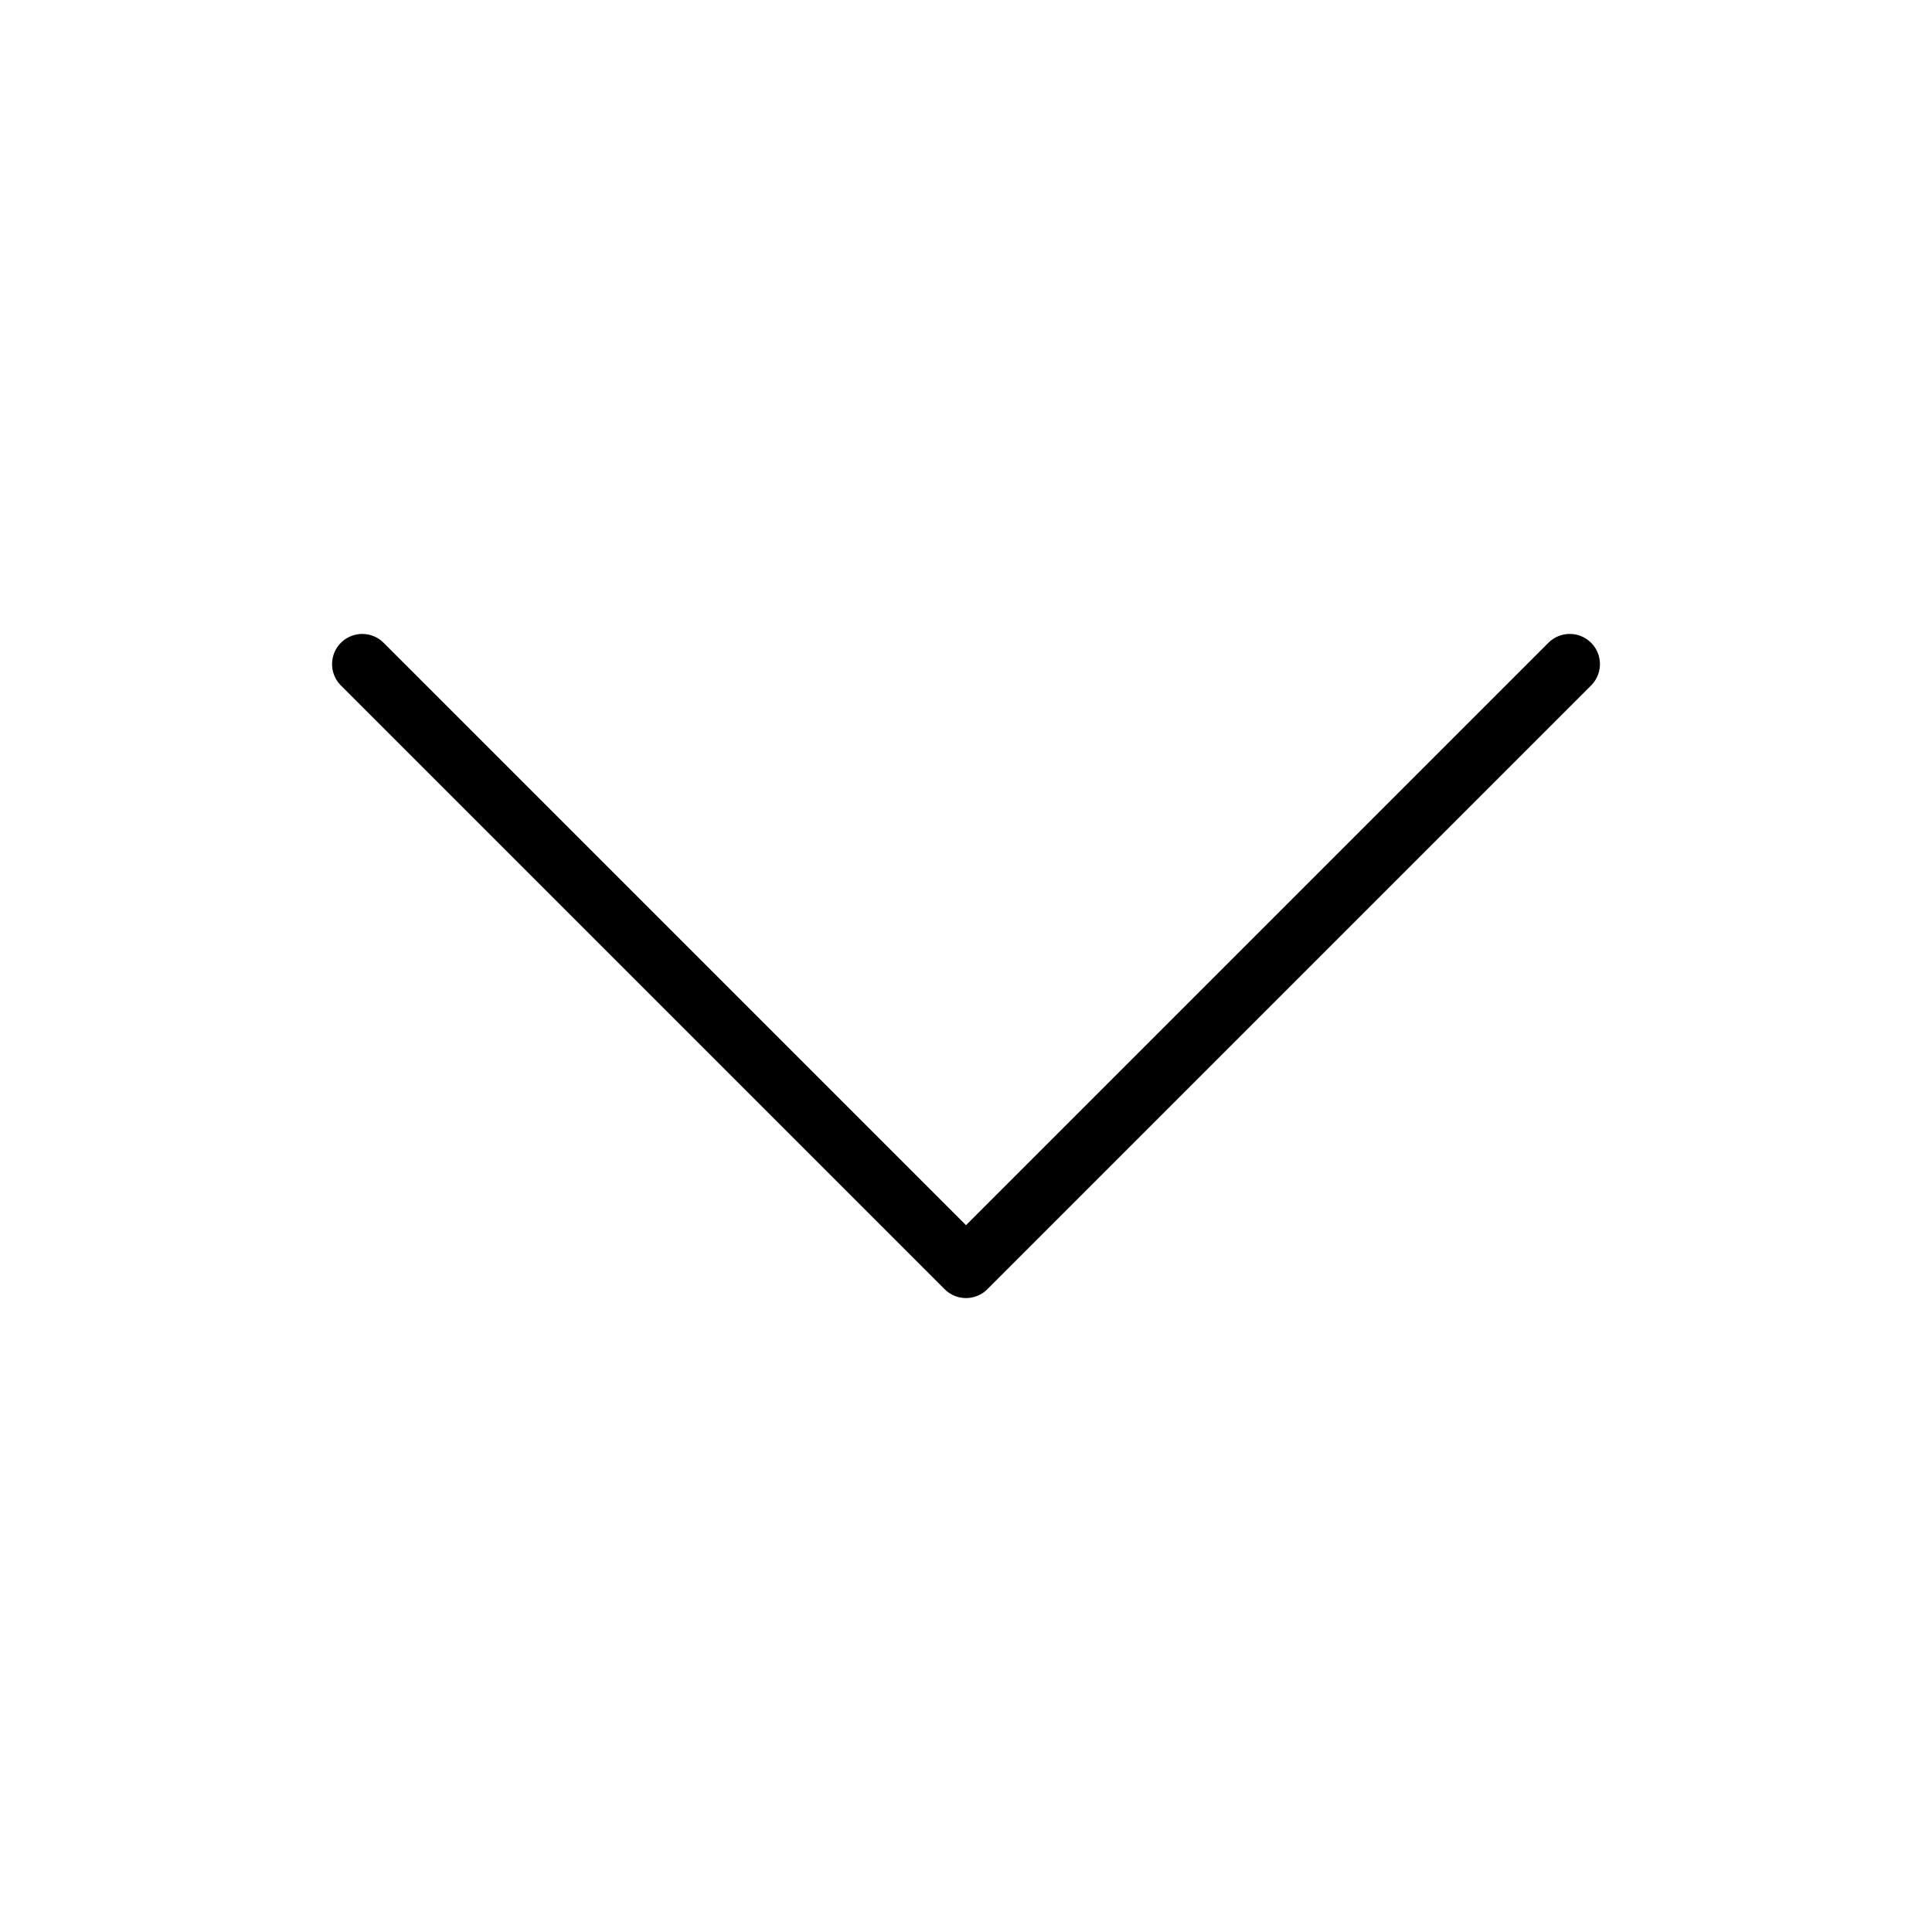
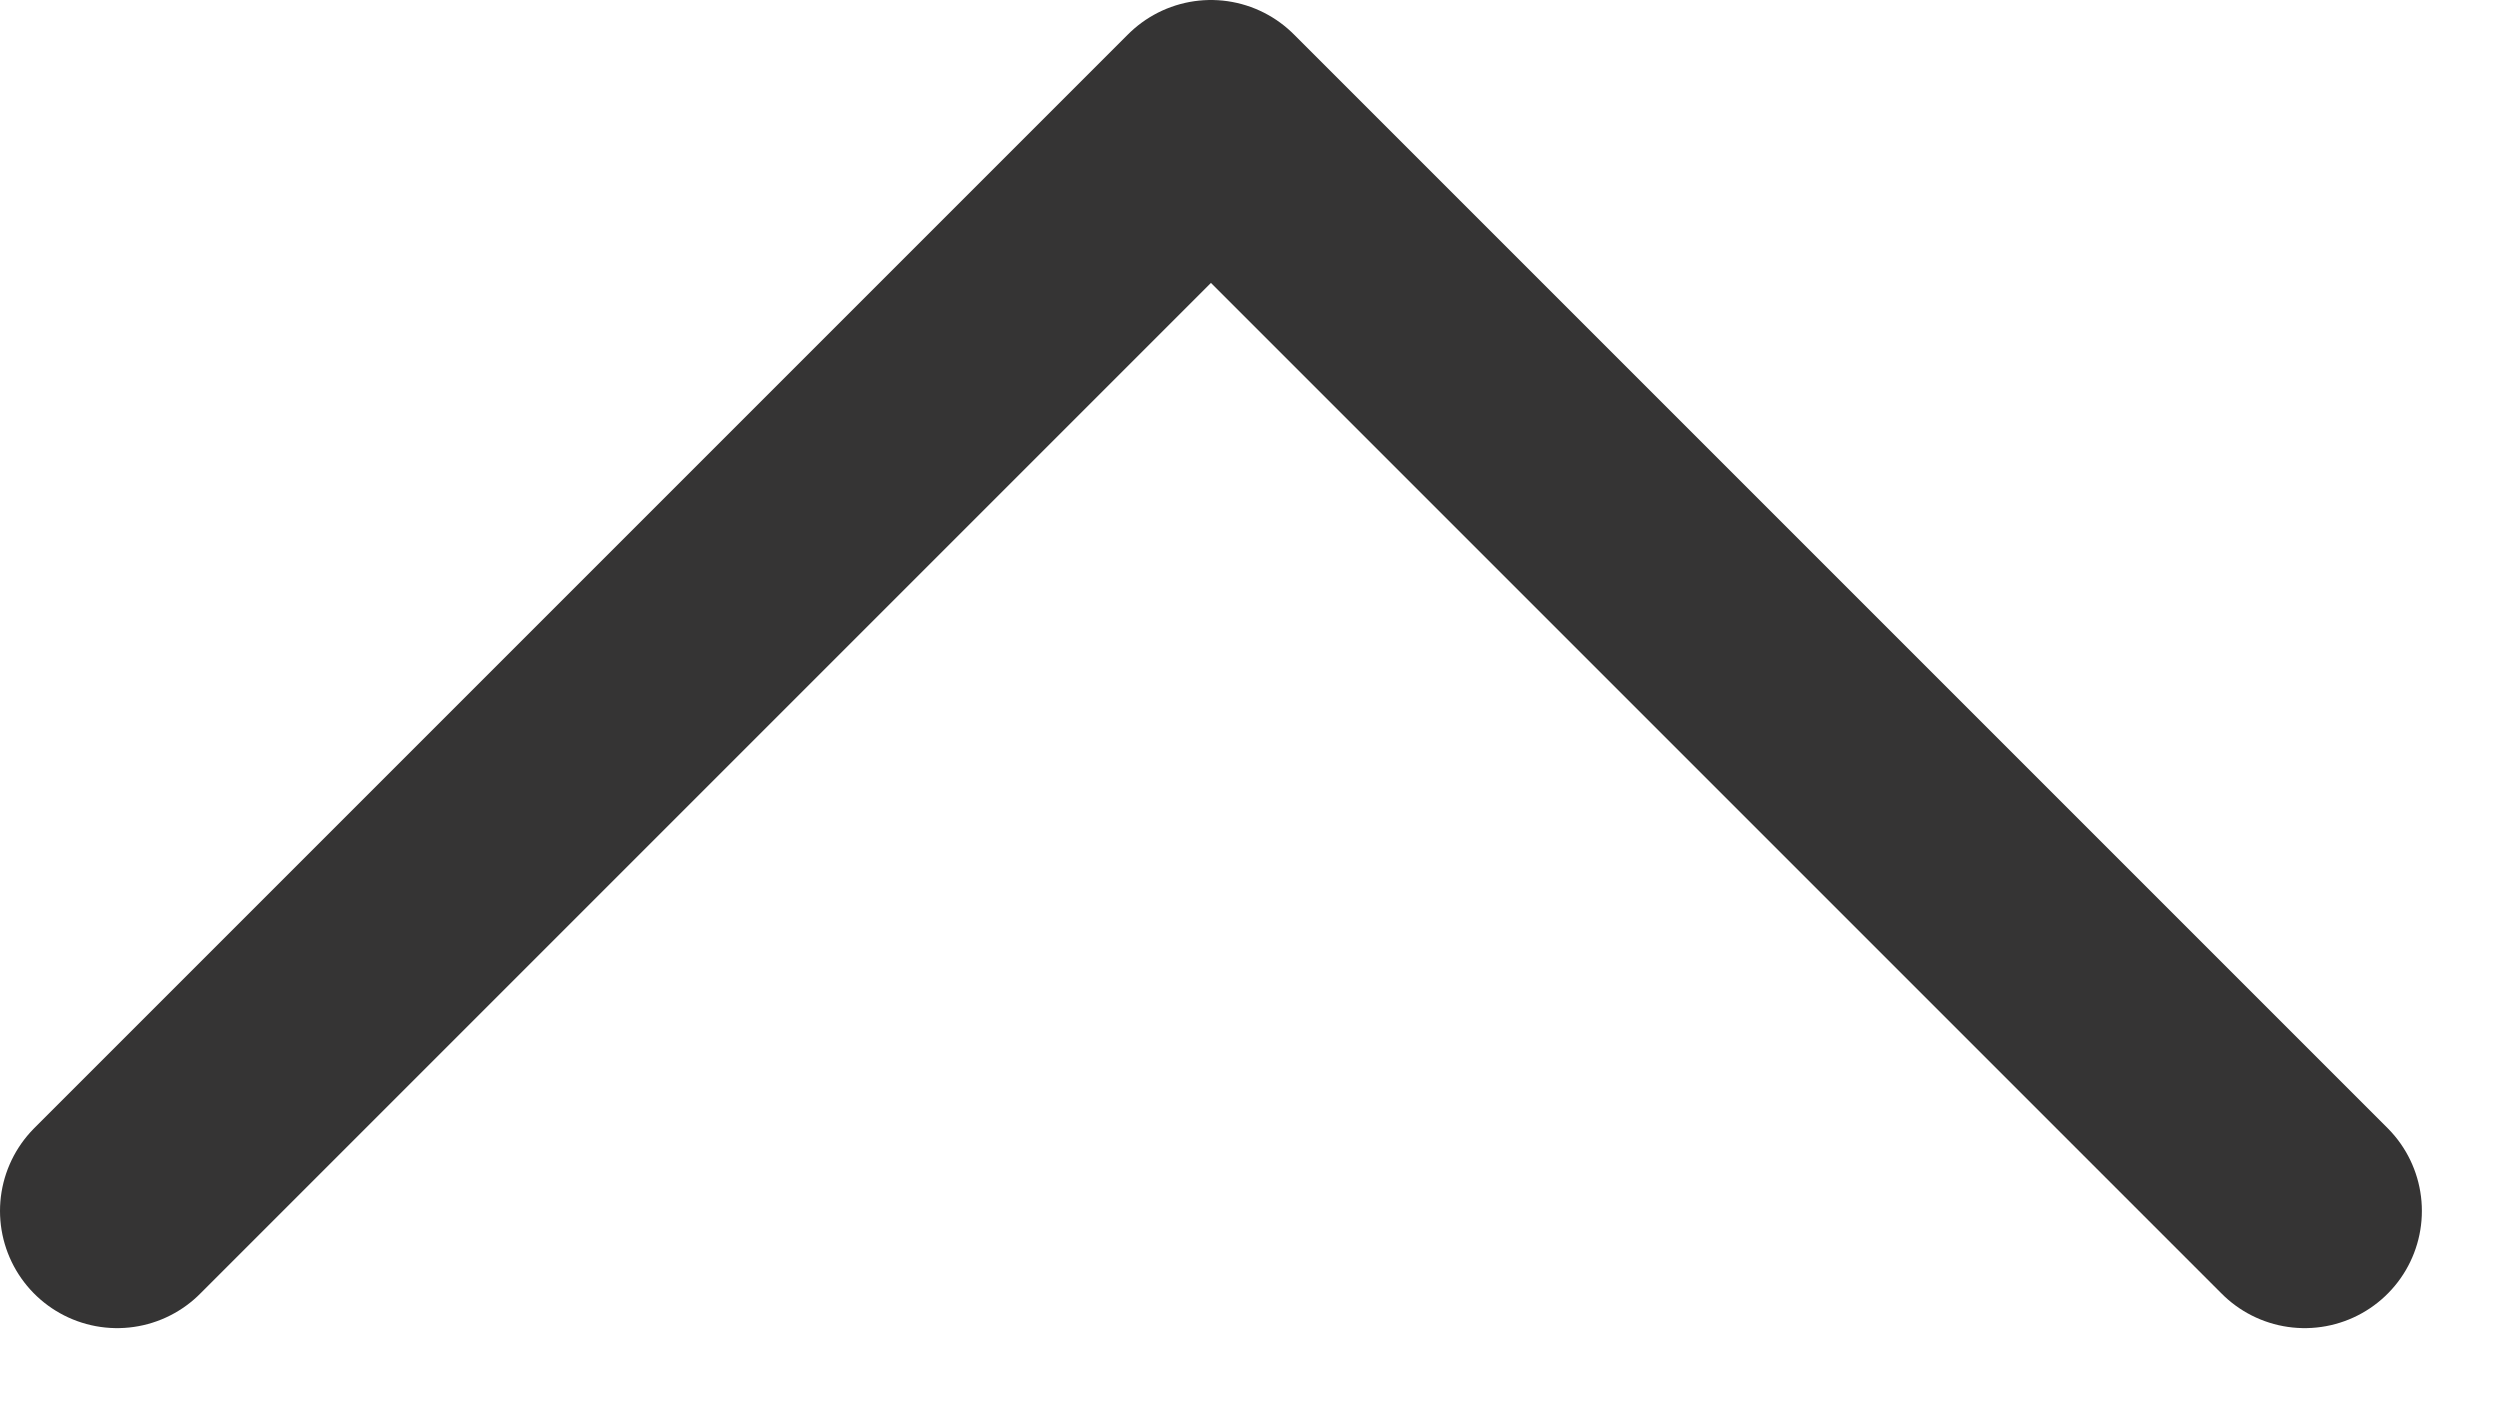
- <svg xmlns="http://www.w3.org/2000/svg" width="32" height="32" fill="none">
-   <path stroke="#000" stroke-linecap="round" stroke-linejoin="round" d="m6 11 10 10 10-10" />
+ <svg xmlns="http://www.w3.org/2000/svg" width="16" height="9" viewBox="0 0 16 9" fill="none">
+   <path d="M0.75 7.75L7.75 0.75L14.75 7.75" stroke="#353434" stroke-width="1.5" stroke-linecap="round" stroke-linejoin="round" />
</svg>
